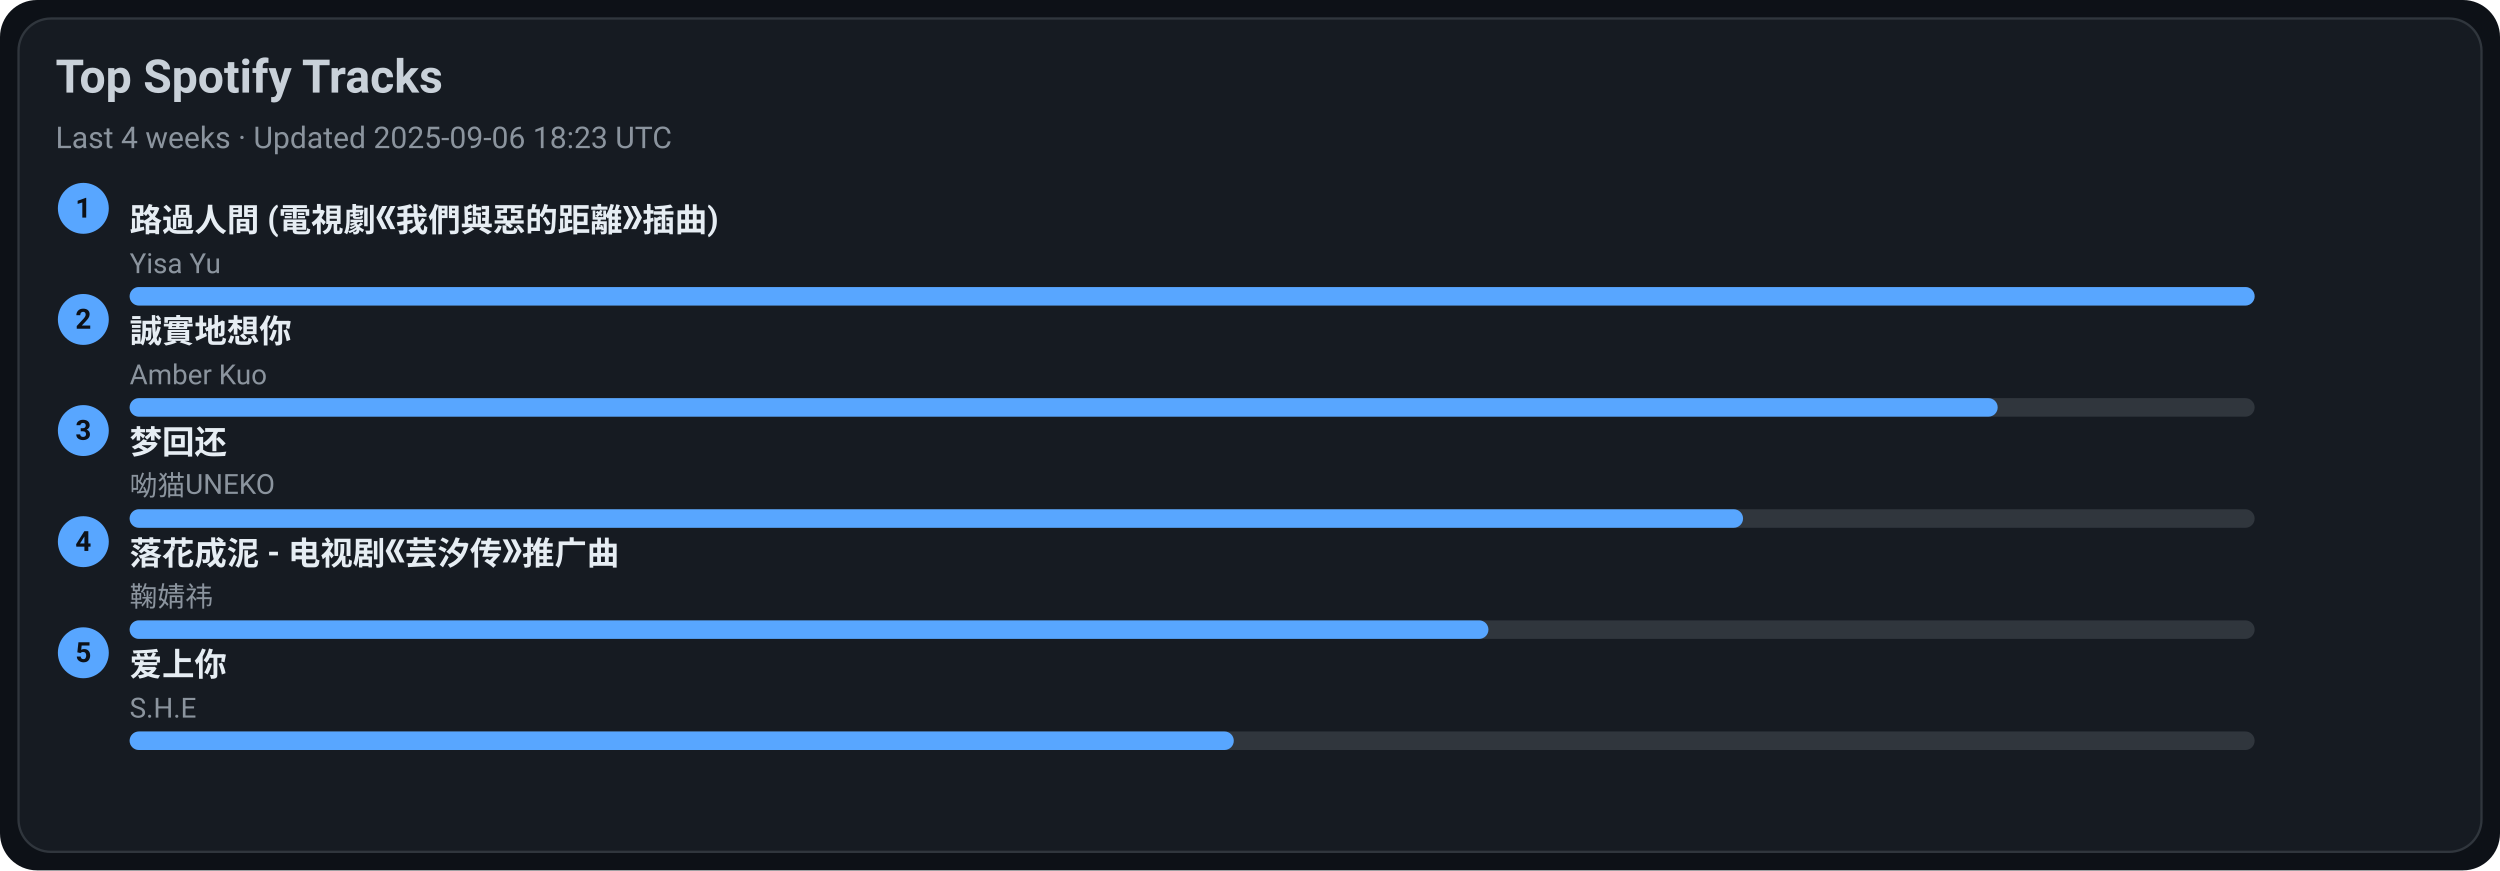
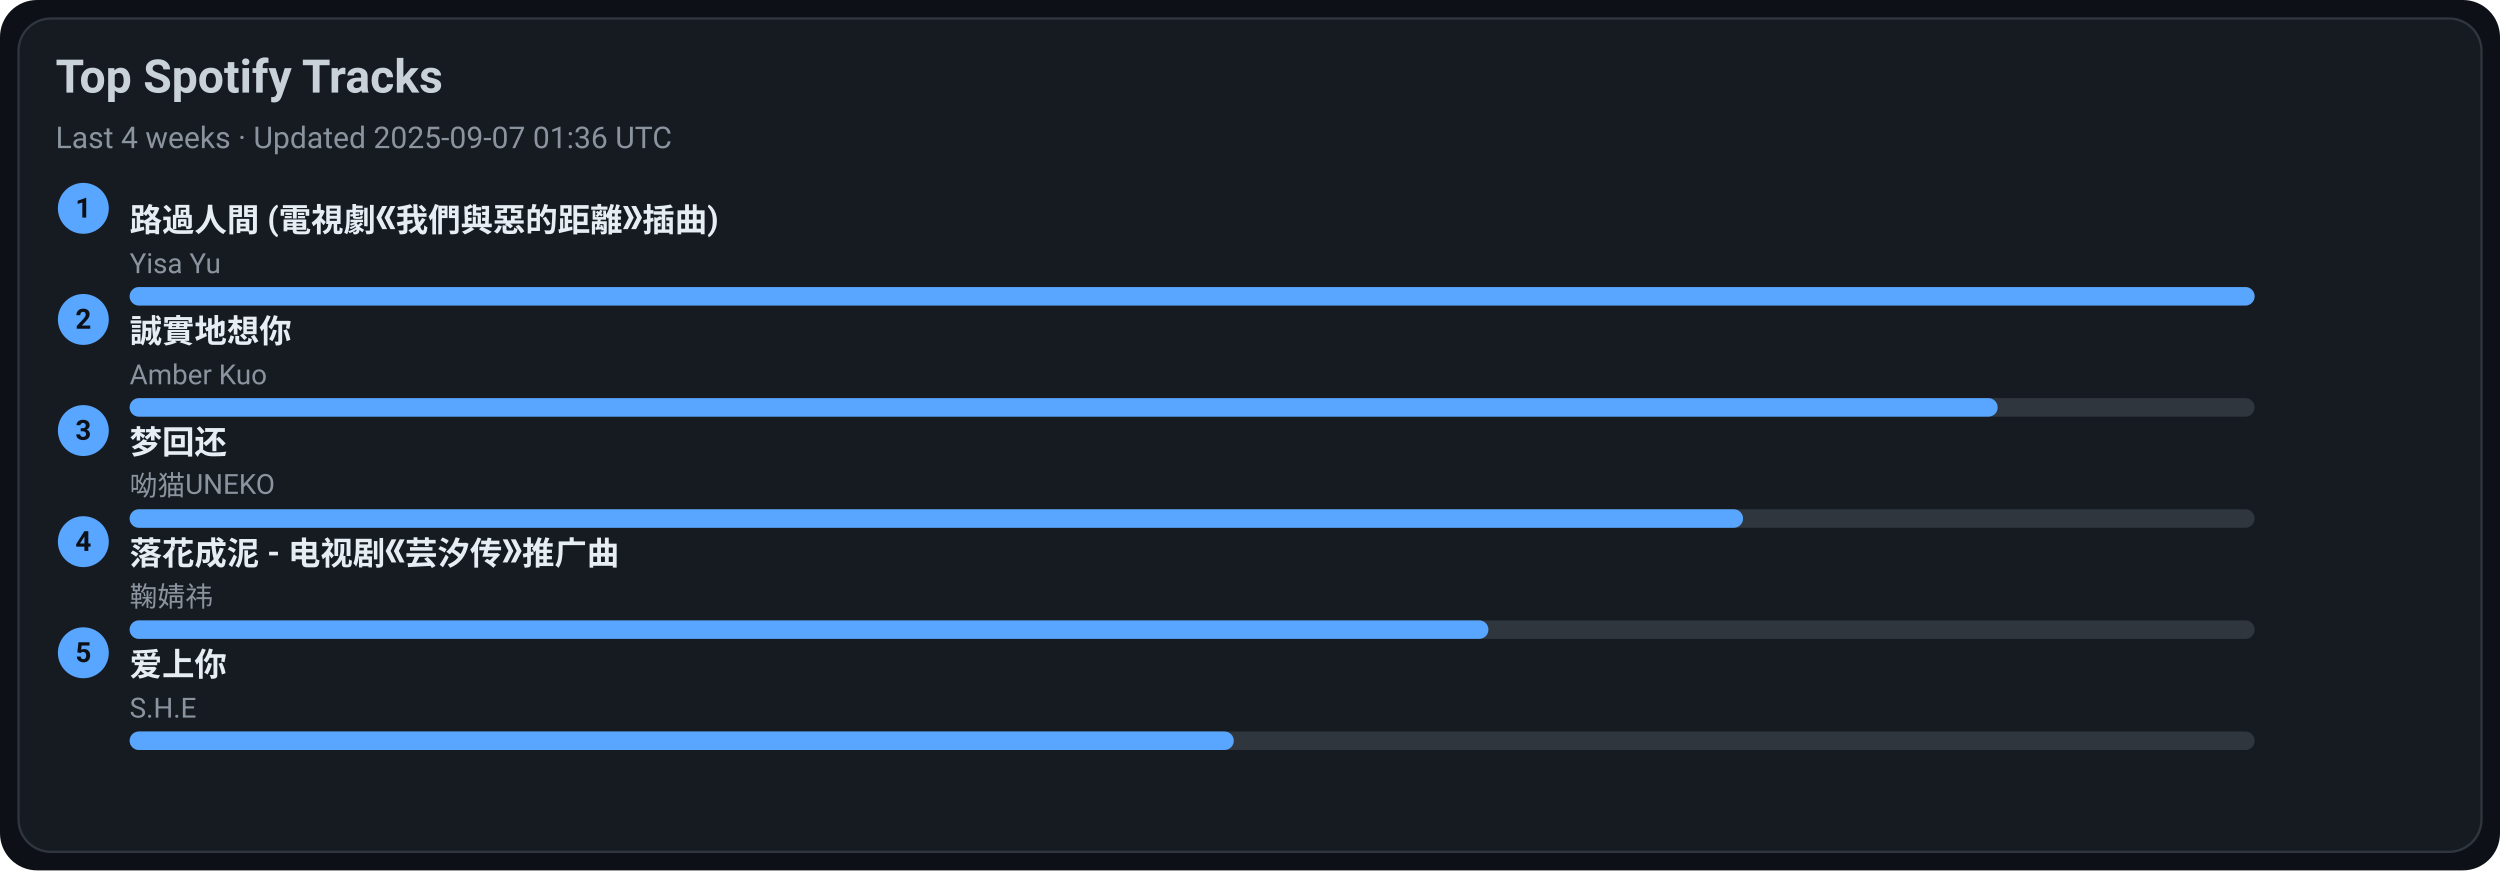
<svg xmlns="http://www.w3.org/2000/svg" width="1080" height="376" viewBox="0 0 1080 376">
  <style>text{font-family:-apple-system,BlinkMacSystemFont,Segoe UI,Roboto,Ubuntu,Helvetica Neue,Arial,Noto Sans,sans-serif}</style>
  <rect width="1080" height="376" rx="16" fill="#0d1117" />
  <rect x="8" y="8" width="1064" height="360" rx="14" fill="#161b22" stroke="#30363d" />
  <text x="24" y="40" font-size="20" fill="#c9d1d9" font-weight="600">Top Spotify Tracks</text>
-   <text x="24" y="64" font-size="13" fill="#8b949e">Last 4 weeks · Updated 2025-09-06 18:23 UTC</text>
+   <text x="24" y="64" font-size="13" fill="#8b949e">Last 4 weeks · Updated 2025-09-07 01:36 UTC</text>
  <circle cx="36" cy="90" r="11" fill="#58a6ff" />
  <text x="36" y="94" text-anchor="middle" font-size="12" fill="#0d1117" font-weight="700">1</text>
  <a href="https://open.spotify.com/track/1ZSleGniKMWNrWvK5cGALO" target="_blank" rel="noopener noreferrer">
    <text x="56" y="100" font-size="14" fill="#e6edf3" font-weight="600">路過人間 (電視劇《我們與惡的距離》插曲)</text>
  </a>
  <text x="56" y="118" font-size="12" fill="#8b949e">Yisa Yu</text>
  <rect x="56" y="124" width="918" height="8" rx="4" fill="#30363d" />
  <rect x="56" y="124" width="918" height="8" rx="4" fill="#58a6ff" />
  <circle cx="36" cy="138" r="11" fill="#58a6ff" />
  <text x="36" y="142" text-anchor="middle" font-size="12" fill="#0d1117" font-weight="700">2</text>
  <a href="https://open.spotify.com/track/1SPZzj8QzOwZoAGKXMGLGJ" target="_blank" rel="noopener noreferrer">
    <text x="56" y="148" font-size="14" fill="#e6edf3" font-weight="600">誠實地想你</text>
  </a>
  <text x="56" y="166" font-size="12" fill="#8b949e">Amber Kuo</text>
  <rect x="56" y="172" width="918" height="8" rx="4" fill="#30363d" />
  <rect x="56" y="172" width="807" height="8" rx="4" fill="#58a6ff" />
  <circle cx="36" cy="186" r="11" fill="#58a6ff" />
  <text x="36" y="190" text-anchor="middle" font-size="12" fill="#0d1117" font-weight="700">3</text>
  <a href="https://open.spotify.com/track/6jTK3YxlFysC8g0Ye9tbPK" target="_blank" rel="noopener noreferrer">
    <text x="56" y="196" font-size="14" fill="#e6edf3" font-weight="600">梦回还</text>
  </a>
  <text x="56" y="214" font-size="12" fill="#8b949e">呦猫UNEKO</text>
  <rect x="56" y="220" width="918" height="8" rx="4" fill="#30363d" />
  <rect x="56" y="220" width="697" height="8" rx="4" fill="#58a6ff" />
  <circle cx="36" cy="234" r="11" fill="#58a6ff" />
  <text x="36" y="238" text-anchor="middle" font-size="12" fill="#0d1117" font-weight="700">4</text>
  <a href="https://open.spotify.com/track/3kOZsJz3crGIWWHeoCNa0O" target="_blank" rel="noopener noreferrer">
    <text x="56" y="244" font-size="14" fill="#e6edf3" font-weight="600">落花成泥 - 电视剧《芸汐传》推广曲</text>
  </a>
  <text x="56" y="262" font-size="12" fill="#8b949e">鞠婧祎</text>
  <rect x="56" y="268" width="918" height="8" rx="4" fill="#30363d" />
  <rect x="56" y="268" width="587" height="8" rx="4" fill="#58a6ff" />
  <circle cx="36" cy="282" r="11" fill="#58a6ff" />
  <text x="36" y="286" text-anchor="middle" font-size="12" fill="#0d1117" font-weight="700">5</text>
  <a href="https://open.spotify.com/track/4hcNpo1rtbzyNswsM5byTf" target="_blank" rel="noopener noreferrer">
    <text x="56" y="292" font-size="14" fill="#e6edf3" font-weight="600">爱上你</text>
  </a>
  <text x="56" y="310" font-size="12" fill="#8b949e">S.H.E</text>
  <rect x="56" y="316" width="918" height="8" rx="4" fill="#30363d" />
  <rect x="56" y="316" width="477" height="8" rx="4" fill="#58a6ff" />
</svg>
